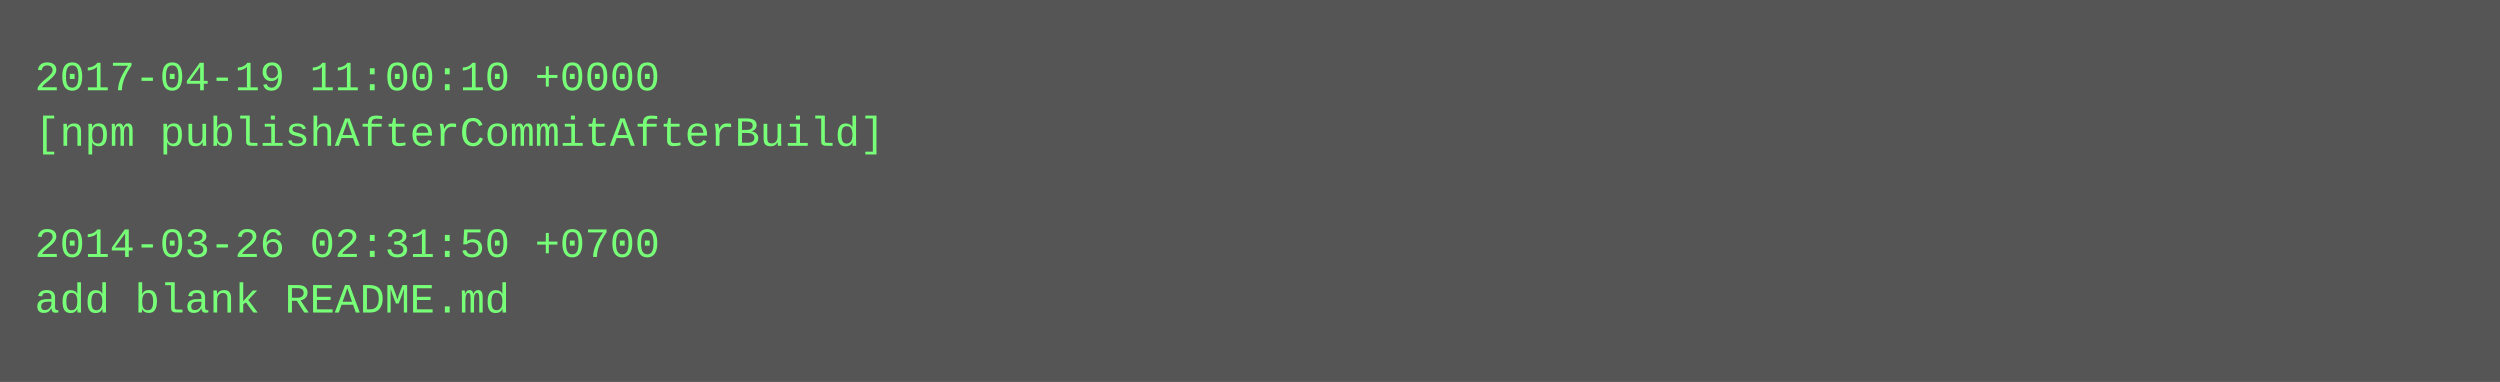
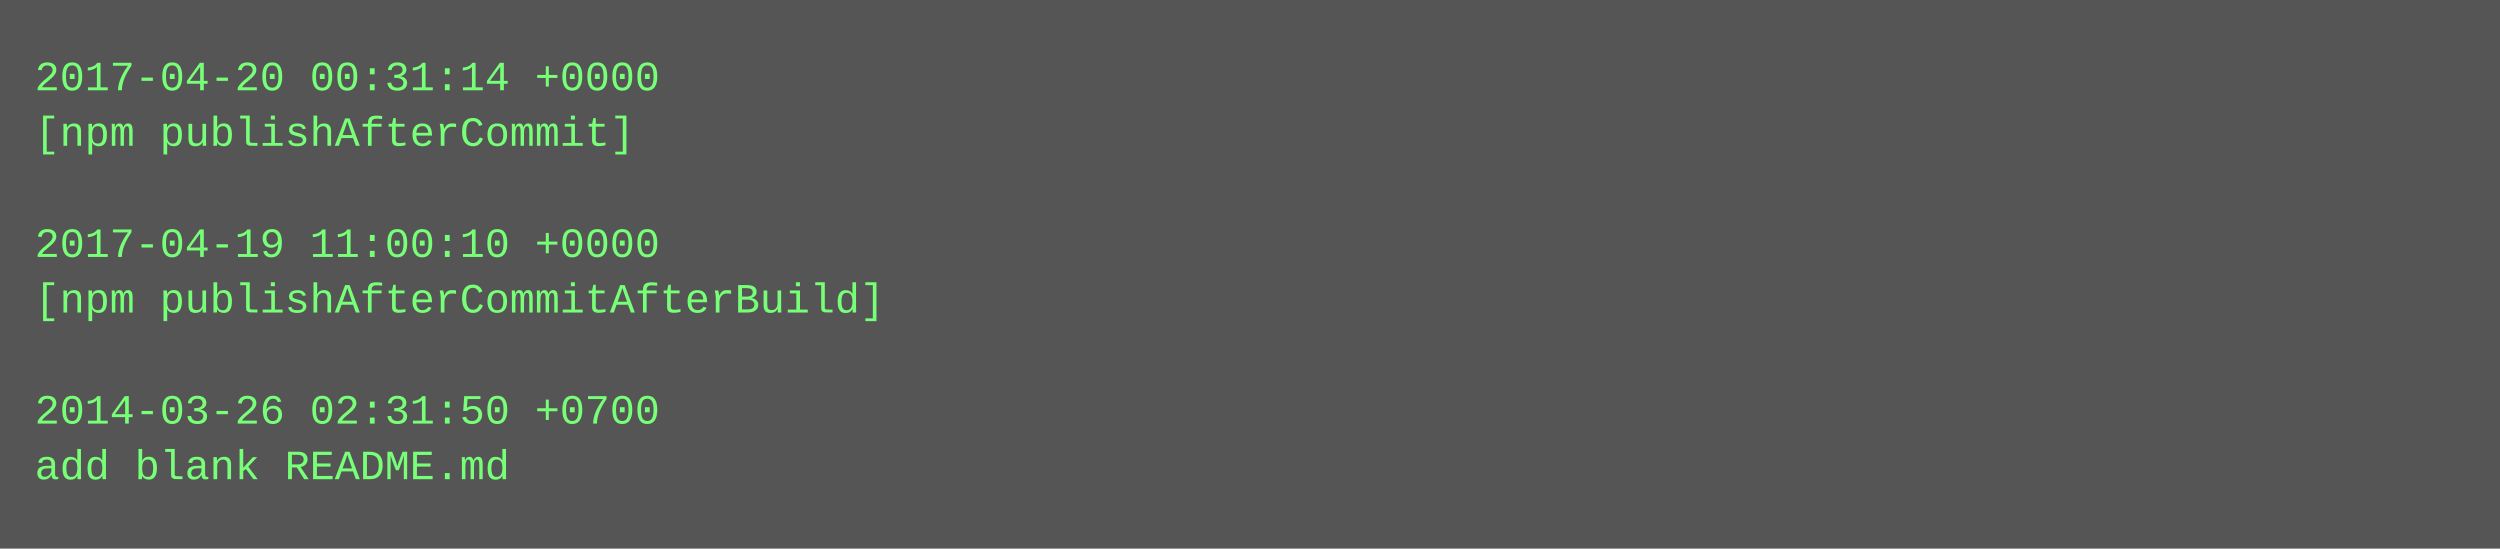
- <svg xmlns="http://www.w3.org/2000/svg" height="110" width="720">
-   <rect height="110" fill="#555" width="720" />
+ <svg xmlns="http://www.w3.org/2000/svg" height="158" width="720">
+   <rect height="158" fill="#555" width="720" />
  <text fill="#7f7" font-family="Courier New" font-size="12" xml:space="preserve">
-     <tspan x="10" y="26">2017-04-19 11:00:10 +0000</tspan>
-     <tspan x="10" y="42">[npm publishAfterCommitAfterBuild]</tspan>
+     <tspan x="10" y="26">2017-04-20 00:31:14 +0000</tspan>
+     <tspan x="10" y="42">[npm publishAfterCommit]</tspan>
    <tspan x="10" y="58" />
-     <tspan x="10" y="74">2014-03-26 02:31:50 +0700</tspan>
-     <tspan x="10" y="90">add blank README.md</tspan>
+     <tspan x="10" y="74">2017-04-19 11:00:10 +0000</tspan>
+     <tspan x="10" y="90">[npm publishAfterCommitAfterBuild]</tspan>
+     <tspan x="10" y="106" />
+     <tspan x="10" y="122">2014-03-26 02:31:50 +0700</tspan>
+     <tspan x="10" y="138">add blank README.md</tspan>
  </text>
</svg>
